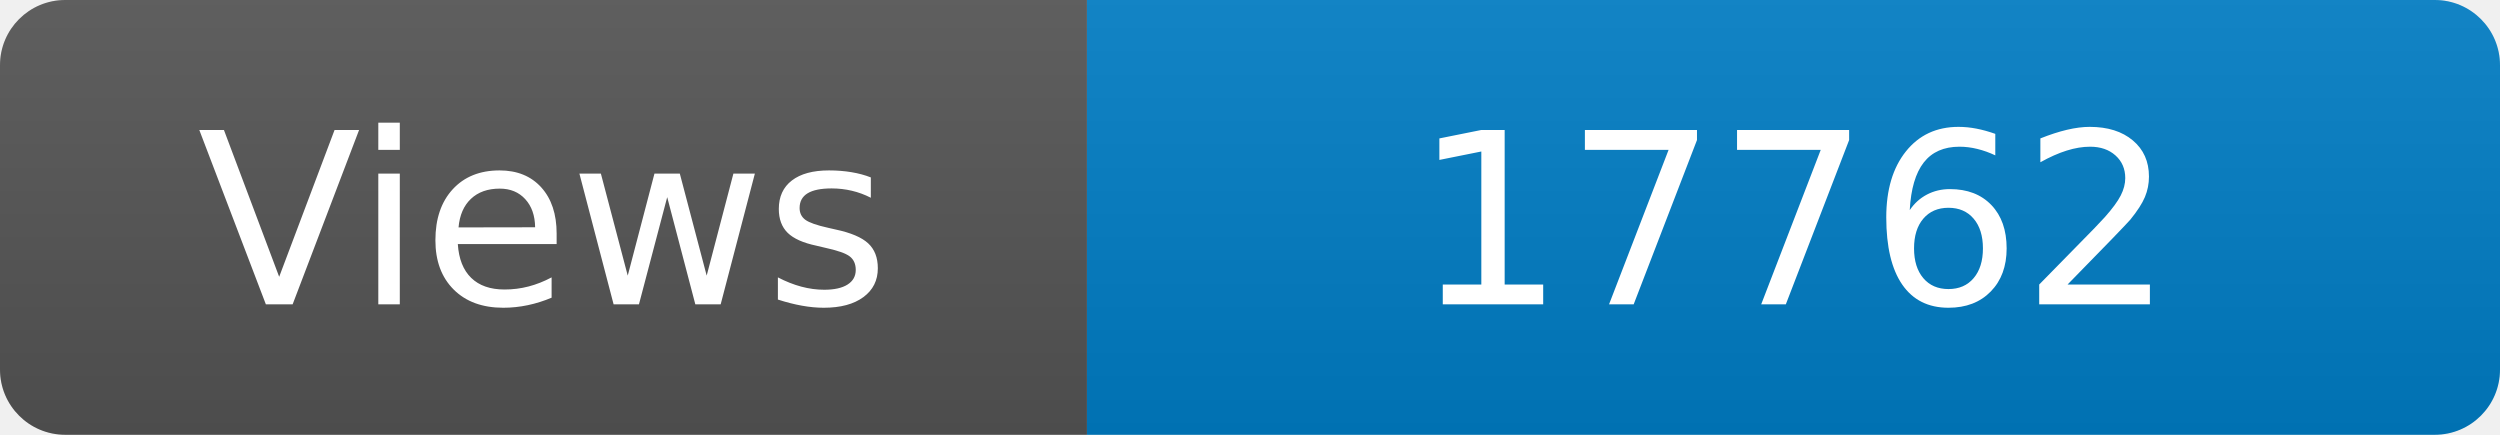
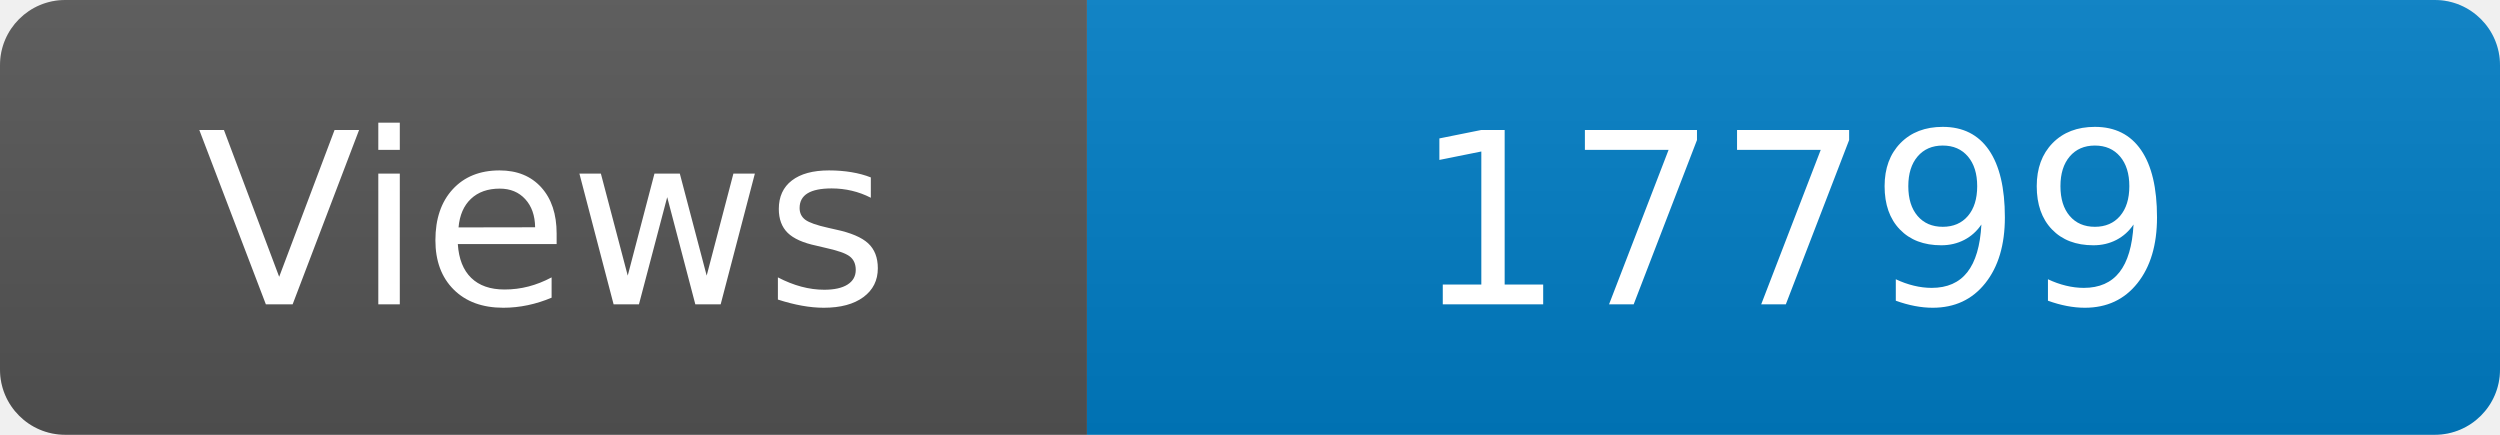
<svg xmlns="http://www.w3.org/2000/svg" width="115" height="20" role="img" aria-label="Maintained?: yes">
  <linearGradient id="s" x2="0" y2="100%">
    <stop offset="0" stop-color="#bbb" stop-opacity=".1" />
    <stop offset="1" stop-opacity=".1" />
  </linearGradient>
  <clipPath id="r">
    <rect width="115" height="20" rx="3" fill="#fff" />
  </clipPath>
  <g clip-path="url(#r)">
    <rect width="50" height="20" fill="#555" />
    <rect x="50" width="160" height="20" fill="#007ec6" />
    <rect width="115" height="20" fill="url(#s)" />
  </g>
  <g fill="#fff" text-anchor="middle" font-family="Verdana,Geneva,DejaVu Sans,sans-serif" font-size="110">
    <text x="250" y="140" transform="scale(.1)" fill="#fff">Views</text>
-     <text x="825" y="140" transform="scale(.1)" fill="#fff">17762</text>
+     <text x="825" y="140" transform="scale(.1)" fill="#fff">17799</text>
  </g>
</svg>
